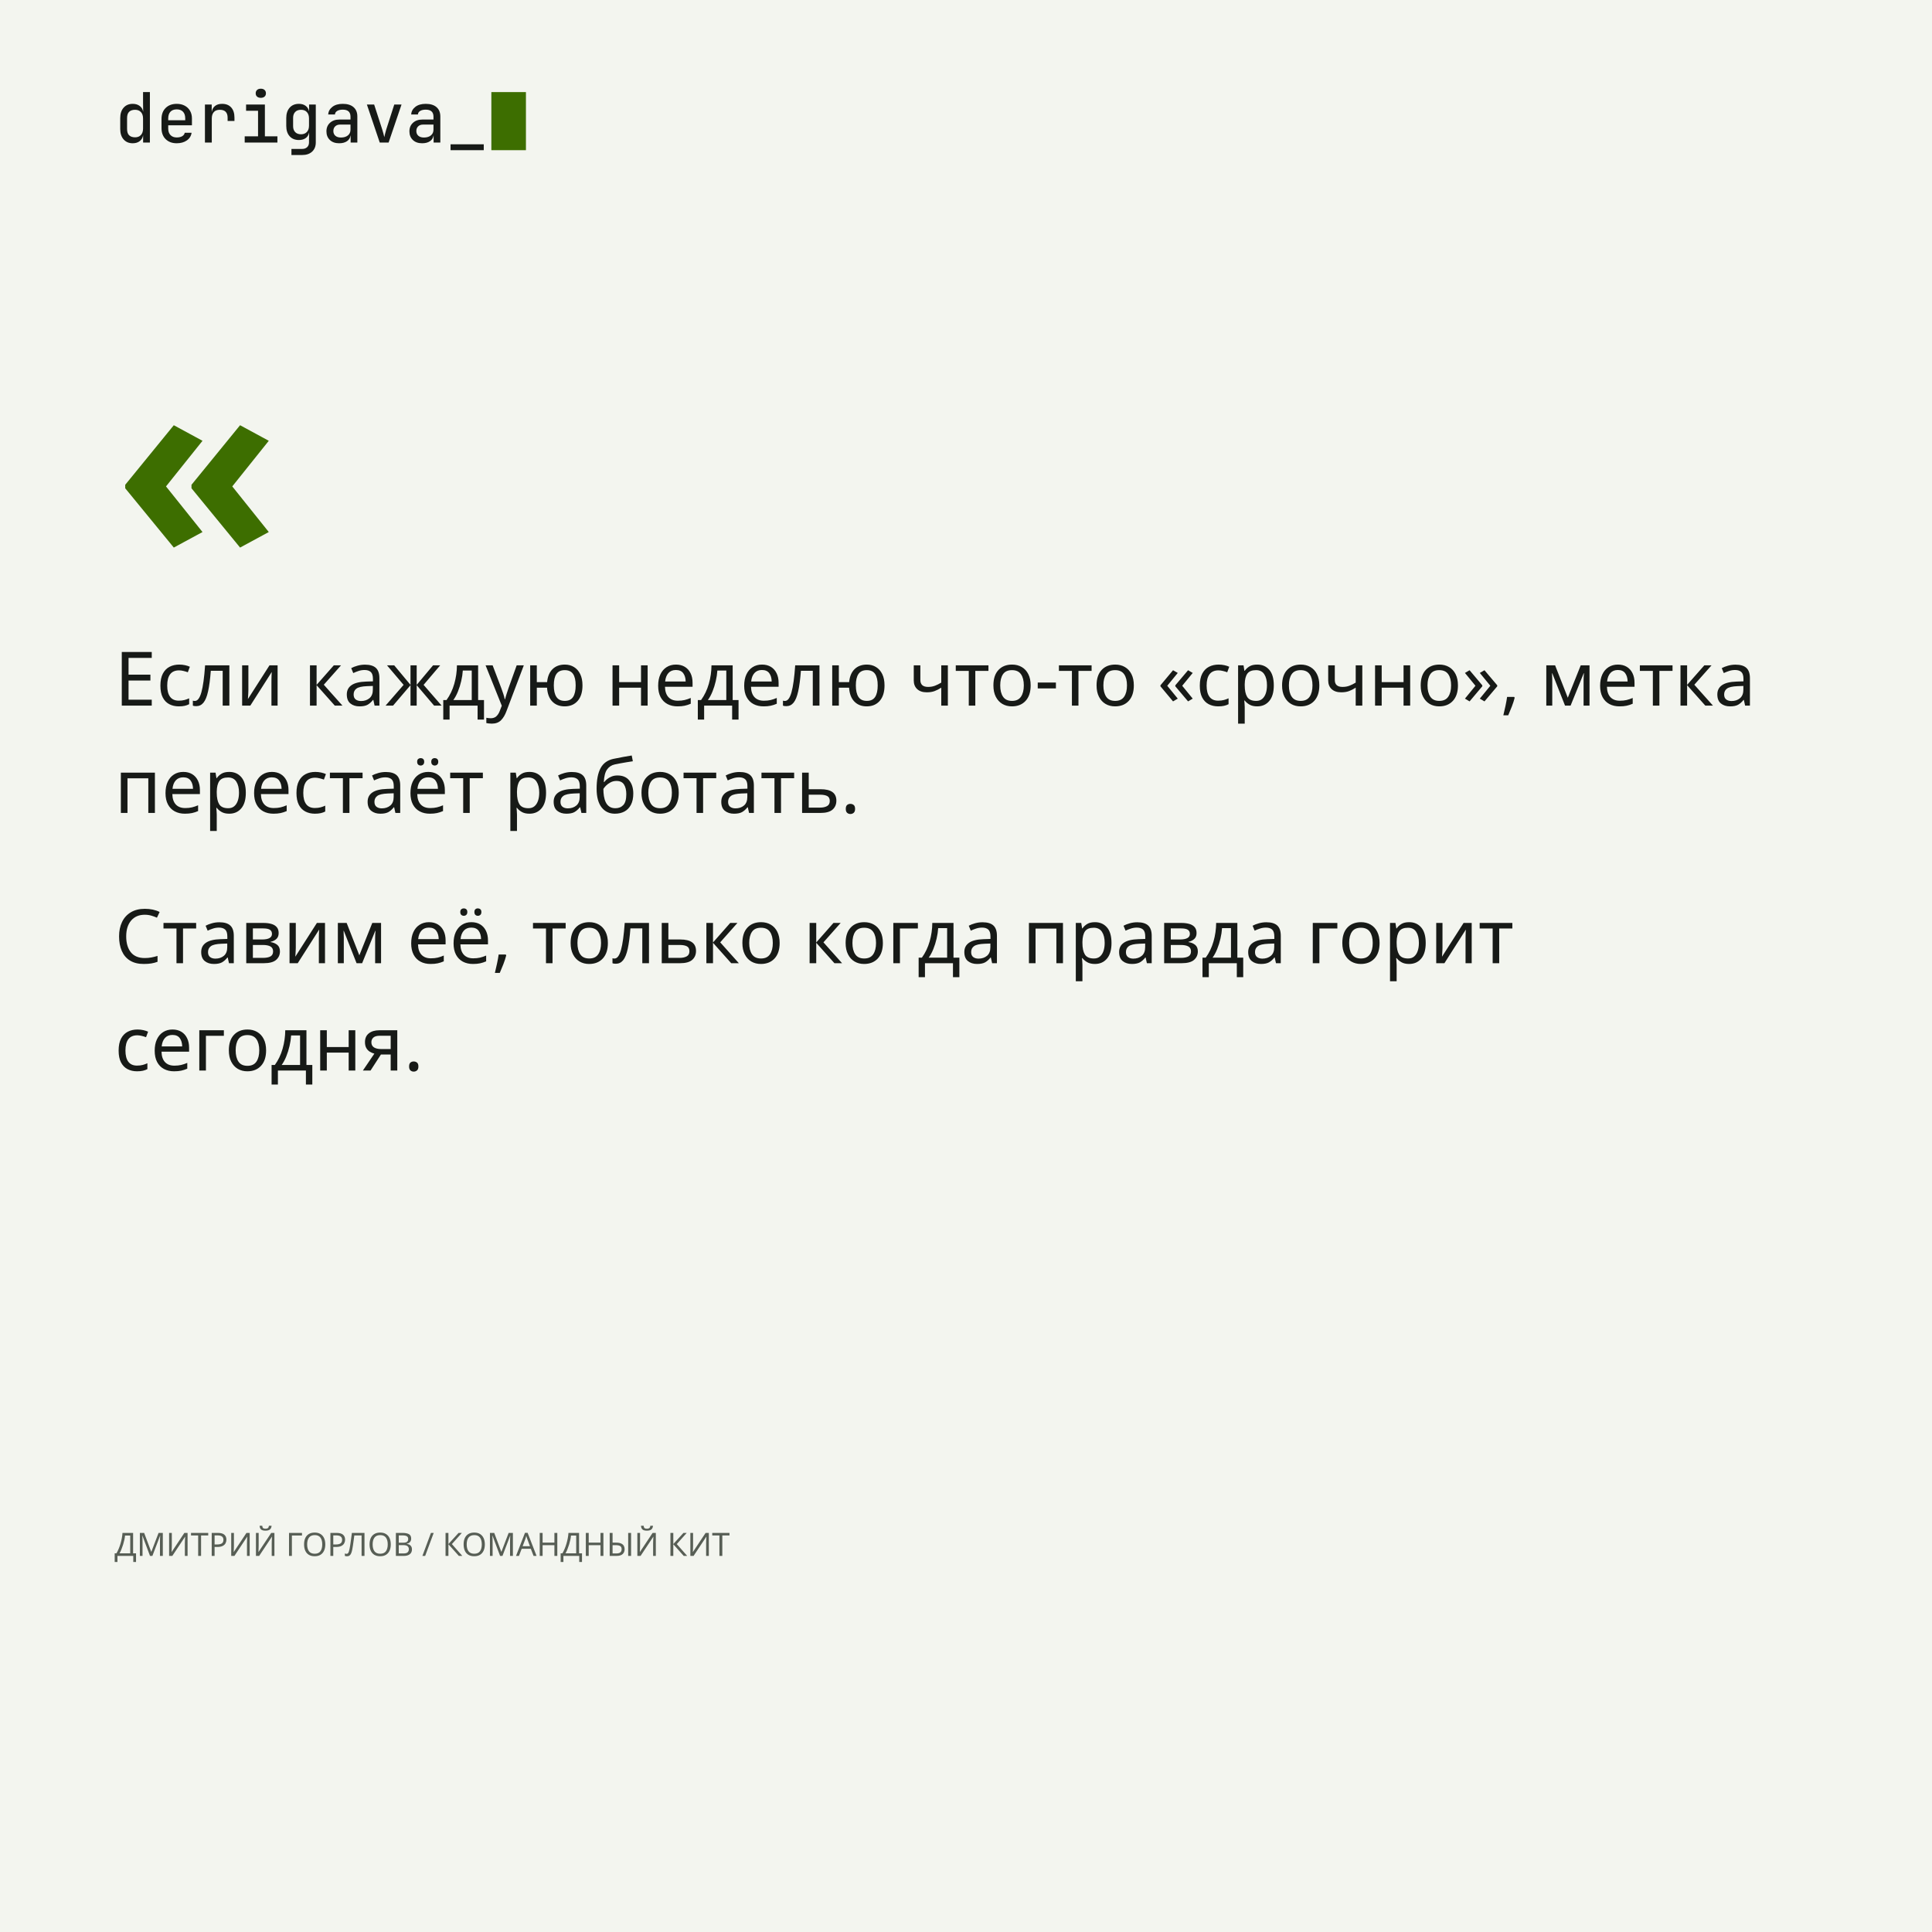
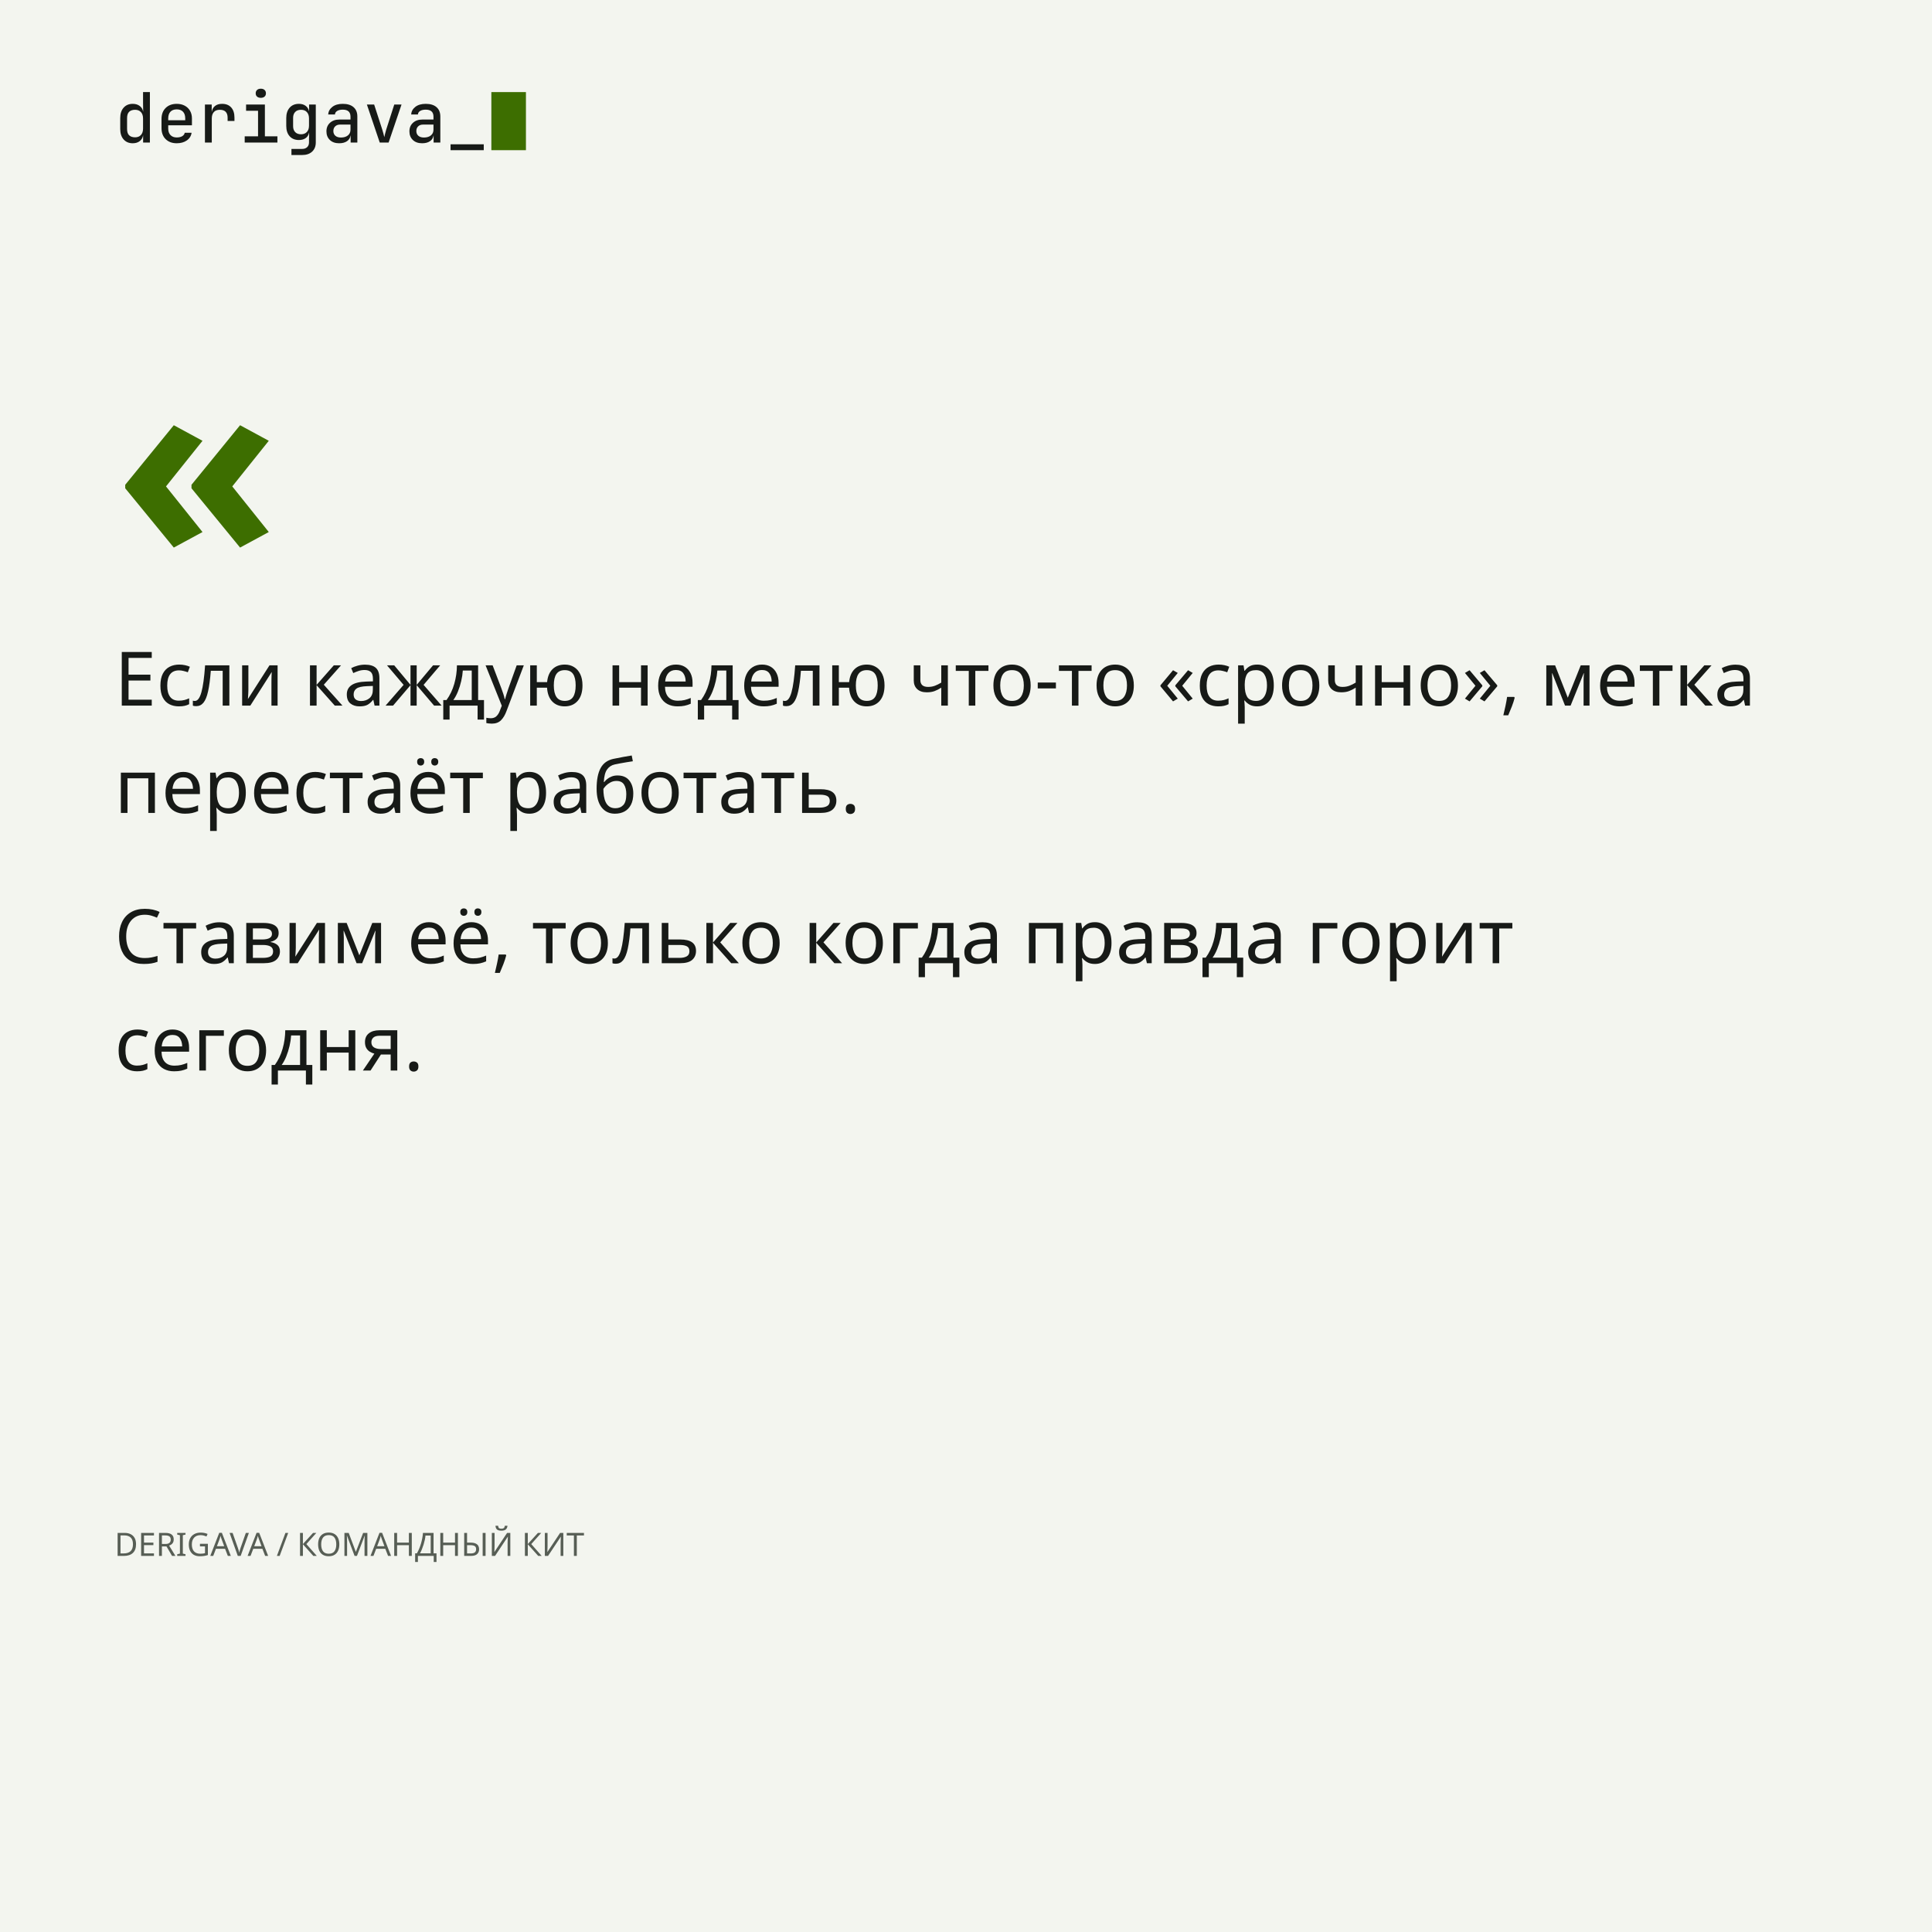
<svg xmlns="http://www.w3.org/2000/svg" width="1080" height="1080" viewBox="0 0 1080 1080">
  <style>@font-face{font-family:"Onest";font-weight:100 900;src:url("../../00 Основа/assets/fonts/Onest-Variable.ttf")}@font-face{font-family:"Unbounded";font-weight:200 900;src:url("../../00 Основа/assets/fonts/Unbounded-Variable.ttf")}@font-face{font-family:"JetBrains Mono";font-weight:400;src:url("../../00 Основа/assets/fonts/JetBrainsMono-Regular.ttf")}@font-face{font-family:"JetBrains Mono";font-weight:500;src:url("../../00 Основа/assets/fonts/JetBrainsMono-Medium.ttf")}@font-face{font-family:"Literata";font-weight:200 900;src:url("../../00 Основа/assets/fonts/Literata-Variable.ttf")}text{font-kerning:none;white-space:pre}</style>
  <rect x="0.000" y="0.000" width="1080.000" height="1080.000" rx="0" fill="#F3F5EF" stroke="none" stroke-width="1" />
  <path d="M 74.205 80.084 C 72.066 80.084 70.365 79.369 69.103 77.939 C 67.840 76.508 67.208 74.569 67.208 72.121 L 67.208 66.013 C 67.208 63.565 67.840 61.626 69.103 60.196 C 70.365 58.766 72.066 58.050 74.205 58.050 C 75.777 58.050 77.085 58.450 78.129 59.249 C 79.172 60.048 79.810 61.143 80.042 62.534 L 80.042 62.534 L 79.965 57.587 L 79.965 51.479 L 83.792 51.479 L 83.792 79.697 L 80.003 79.697 L 80.003 75.561 L 80.003 75.561 C 79.771 76.979 79.140 78.087 78.109 78.886 C 77.078 79.685 75.777 80.084 74.205 80.084 Z  M 75.519 76.760 C 76.885 76.760 77.968 76.334 78.766 75.484 C 79.565 74.634 79.965 73.435 79.965 71.889 L 79.965 66.245 C 79.965 64.699 79.565 63.501 78.766 62.650 C 77.968 61.800 76.885 61.375 75.519 61.375 C 74.102 61.375 73.000 61.742 72.214 62.476 C 71.428 63.211 71.035 64.403 71.035 66.052 L 71.035 72.082 C 71.035 73.732 71.428 74.924 72.214 75.658 C 73.000 76.392 74.102 76.760 75.519 76.760 Z " fill="#171A17" stroke="none" stroke-width="1" />
  <path d="M 98.790 80.084 C 96.239 80.084 94.183 79.324 92.624 77.803 C 91.065 76.283 90.286 74.208 90.286 71.580 L 90.286 66.555 C 90.286 63.926 91.065 61.852 92.624 60.331 C 94.183 58.811 96.239 58.050 98.790 58.050 C 100.491 58.050 101.979 58.392 103.255 59.075 C 104.530 59.758 105.522 60.711 106.231 61.935 C 106.940 63.159 107.294 64.583 107.294 66.207 L 107.294 70.034 L 94.035 70.034 L 94.035 71.889 C 94.035 73.435 94.461 74.646 95.311 75.523 C 96.161 76.399 97.321 76.837 98.790 76.837 C 100.027 76.837 101.045 76.605 101.844 76.141 C 102.643 75.677 103.119 75.033 103.274 74.208 L 107.101 74.208 C 106.843 76.012 105.954 77.443 104.434 78.499 C 102.913 79.556 101.032 80.084 98.790 80.084 Z  M 94.035 66.207 L 94.035 67.212 L 103.545 67.212 L 103.545 66.207 C 103.545 64.583 103.132 63.333 102.308 62.457 C 101.483 61.581 100.310 61.143 98.790 61.143 C 97.269 61.143 96.097 61.581 95.272 62.457 C 94.448 63.333 94.035 64.583 94.035 66.207 Z " fill="#171A17" stroke="none" stroke-width="1" />
  <path d="M 114.561 79.697 L 114.561 58.437 L 118.350 58.437 L 118.350 62.534 L 118.388 62.534 C 118.594 61.143 119.194 60.048 120.186 59.249 C 121.178 58.450 122.499 58.050 124.148 58.050 C 126.338 58.050 128.039 58.727 129.250 60.080 C 130.462 61.433 131.067 63.333 131.067 65.782 L 131.067 67.637 L 127.240 67.637 L 127.240 65.820 C 127.240 62.857 125.784 61.375 122.872 61.375 C 121.403 61.375 120.289 61.800 119.529 62.650 C 118.768 63.501 118.388 64.712 118.388 66.284 L 118.388 79.697 Z " fill="#171A17" stroke="none" stroke-width="1" />
  <path d="M 136.788 79.697 L 136.788 76.218 L 144.249 76.218 L 144.249 61.916 L 137.561 61.916 L 137.561 58.437 L 148.076 58.437 L 148.076 76.218 L 155.072 76.218 L 155.072 79.697 Z  M 145.795 54.687 C 144.919 54.687 144.223 54.462 143.708 54.011 C 143.192 53.560 142.934 52.948 142.934 52.175 C 142.934 51.376 143.192 50.745 143.708 50.281 C 144.223 49.817 144.919 49.585 145.795 49.585 C 146.671 49.585 147.367 49.817 147.882 50.281 C 148.398 50.745 148.655 51.376 148.655 52.175 C 148.655 52.948 148.398 53.560 147.882 54.011 C 147.367 54.462 146.671 54.687 145.795 54.687 Z " fill="#171A17" stroke="none" stroke-width="1" />
  <path d="M 162.919 86.655 L 162.919 83.254 L 168.911 83.254 C 170.071 83.254 170.998 82.925 171.694 82.268 C 172.390 81.611 172.738 80.715 172.738 79.582 L 172.738 77.803 L 172.815 74.131 L 172.776 74.131 C 172.519 75.445 171.894 76.463 170.902 77.185 C 169.910 77.906 168.640 78.267 167.094 78.267 C 164.904 78.267 163.177 77.565 161.914 76.161 C 160.652 74.756 160.020 72.830 160.020 70.382 L 160.020 66.013 C 160.020 63.565 160.652 61.626 161.914 60.196 C 163.177 58.766 164.904 58.050 167.094 58.050 C 168.589 58.050 169.832 58.411 170.824 59.133 C 171.817 59.854 172.454 60.846 172.738 62.109 L 172.776 62.109 L 172.776 58.437 L 176.526 58.437 L 176.526 79.620 C 176.526 81.785 175.843 83.499 174.477 84.761 C 173.111 86.024 171.256 86.655 168.911 86.655 Z  M 168.292 75.059 C 169.658 75.059 170.741 74.634 171.539 73.783 C 172.338 72.933 172.738 71.734 172.738 70.188 L 172.738 66.207 C 172.738 64.686 172.338 63.501 171.539 62.650 C 170.741 61.800 169.658 61.375 168.292 61.375 C 166.875 61.375 165.780 61.781 165.007 62.592 C 164.234 63.404 163.847 64.506 163.847 65.897 L 163.847 70.536 C 163.847 71.928 164.234 73.029 165.007 73.841 C 165.780 74.653 166.875 75.059 168.292 75.059 Z " fill="#171A17" stroke="none" stroke-width="1" />
  <path d="M 189.592 80.084 C 187.401 80.084 185.668 79.472 184.392 78.248 C 183.117 77.024 182.479 75.420 182.479 73.435 C 182.479 71.451 183.143 69.853 184.470 68.642 C 185.797 67.431 187.543 66.825 189.708 66.825 L 195.931 66.825 L 195.931 65.202 C 195.931 62.599 194.488 61.297 191.602 61.297 C 190.313 61.297 189.276 61.536 188.490 62.013 C 187.704 62.489 187.285 63.153 187.234 64.003 L 183.445 64.003 C 183.574 62.277 184.360 60.853 185.803 59.732 C 187.246 58.611 189.179 58.050 191.602 58.050 C 194.204 58.050 196.215 58.669 197.632 59.906 C 199.049 61.143 199.758 62.882 199.758 65.124 L 199.758 79.697 L 196.008 79.697 L 196.008 75.793 L 195.931 75.793 C 195.751 77.108 195.100 78.151 193.979 78.924 C 192.858 79.697 191.396 80.084 189.592 80.084 Z  M 190.597 76.876 C 192.220 76.876 193.515 76.483 194.482 75.697 C 195.448 74.911 195.931 73.835 195.931 72.469 L 195.931 69.647 L 190.055 69.647 C 188.947 69.647 188.052 69.976 187.369 70.633 C 186.686 71.290 186.345 72.160 186.345 73.242 C 186.345 74.350 186.718 75.233 187.466 75.890 C 188.213 76.547 189.257 76.876 190.597 76.876 Z " fill="#171A17" stroke="none" stroke-width="1" />
  <path d="M 212.282 79.697 L 205.092 58.437 L 209.151 58.437 L 213.674 72.392 C 213.932 73.216 214.164 74.022 214.370 74.808 C 214.576 75.594 214.731 76.218 214.834 76.682 C 214.937 76.218 215.078 75.594 215.259 74.808 C 215.439 74.022 215.658 73.216 215.916 72.392 L 220.400 58.437 L 224.459 58.437 L 217.230 79.697 Z " fill="#171A17" stroke="none" stroke-width="1" />
  <path d="M 235.978 80.084 C 233.788 80.084 232.055 79.472 230.779 78.248 C 229.503 77.024 228.866 75.420 228.866 73.435 C 228.866 71.451 229.529 69.853 230.856 68.642 C 232.183 67.431 233.929 66.825 236.094 66.825 L 242.318 66.825 L 242.318 65.202 C 242.318 62.599 240.875 61.297 237.988 61.297 C 236.700 61.297 235.662 61.536 234.876 62.013 C 234.090 62.489 233.672 63.153 233.620 64.003 L 229.832 64.003 C 229.961 62.277 230.747 60.853 232.190 59.732 C 233.633 58.611 235.566 58.050 237.988 58.050 C 240.591 58.050 242.601 58.669 244.018 59.906 C 245.436 61.143 246.145 62.882 246.145 65.124 L 246.145 79.697 L 242.395 79.697 L 242.395 75.793 L 242.318 75.793 C 242.137 77.108 241.487 78.151 240.366 78.924 C 239.245 79.697 237.782 80.084 235.978 80.084 Z  M 236.983 76.876 C 238.607 76.876 239.902 76.483 240.868 75.697 C 241.834 74.911 242.318 73.835 242.318 72.469 L 242.318 69.647 L 236.442 69.647 C 235.334 69.647 234.438 69.976 233.755 70.633 C 233.073 71.290 232.731 72.160 232.731 73.242 C 232.731 74.350 233.105 75.233 233.852 75.890 C 234.599 76.547 235.643 76.876 236.983 76.876 Z " fill="#171A17" stroke="none" stroke-width="1" />
  <path d="M 251.866 83.950 L 251.866 80.664 L 270.420 80.664 L 270.420 83.950 Z " fill="#171A17" stroke="none" stroke-width="1" />
  <rect x="274.672" y="51.479" width="19.328" height="32.471" rx="0" fill="#3D6E00" stroke="none" stroke-width="1" />
  <text x="64.000" y="313.000" font-family="Literata" font-weight="600" font-size="150" fill="#3D6E00">«</text>
  <text x="64.000" y="394.440" font-family="Onest" font-weight="500" font-size="42" fill="#171A17">Если каждую неделю что-то «срочно», метка</text>
  <text x="64.000" y="454.440" font-family="Onest" font-weight="500" font-size="42" fill="#171A17">перестаёт работать.</text>
  <text x="64.000" y="538.440" font-family="Onest" font-weight="500" font-size="42" fill="#171A17">Ставим её, только когда правда горит</text>
  <text x="64.000" y="598.440" font-family="Onest" font-weight="500" font-size="42" fill="#171A17">сегодня.</text>
-   <text x="64.000" y="869.760" font-family="JetBrains Mono" font-weight="400" font-size="18" fill="#575E55">ДМИТРИЙ ГОРЛОВ / КОМАНДНЫЙ КИТ</text>
+   <text x="64.000" y="869.760" font-family="JetBrains Mono" font-weight="400" font-size="18" fill="#575E55">DERIGAVA / КОМАНДНЫЙ КИТ</text>
</svg>
